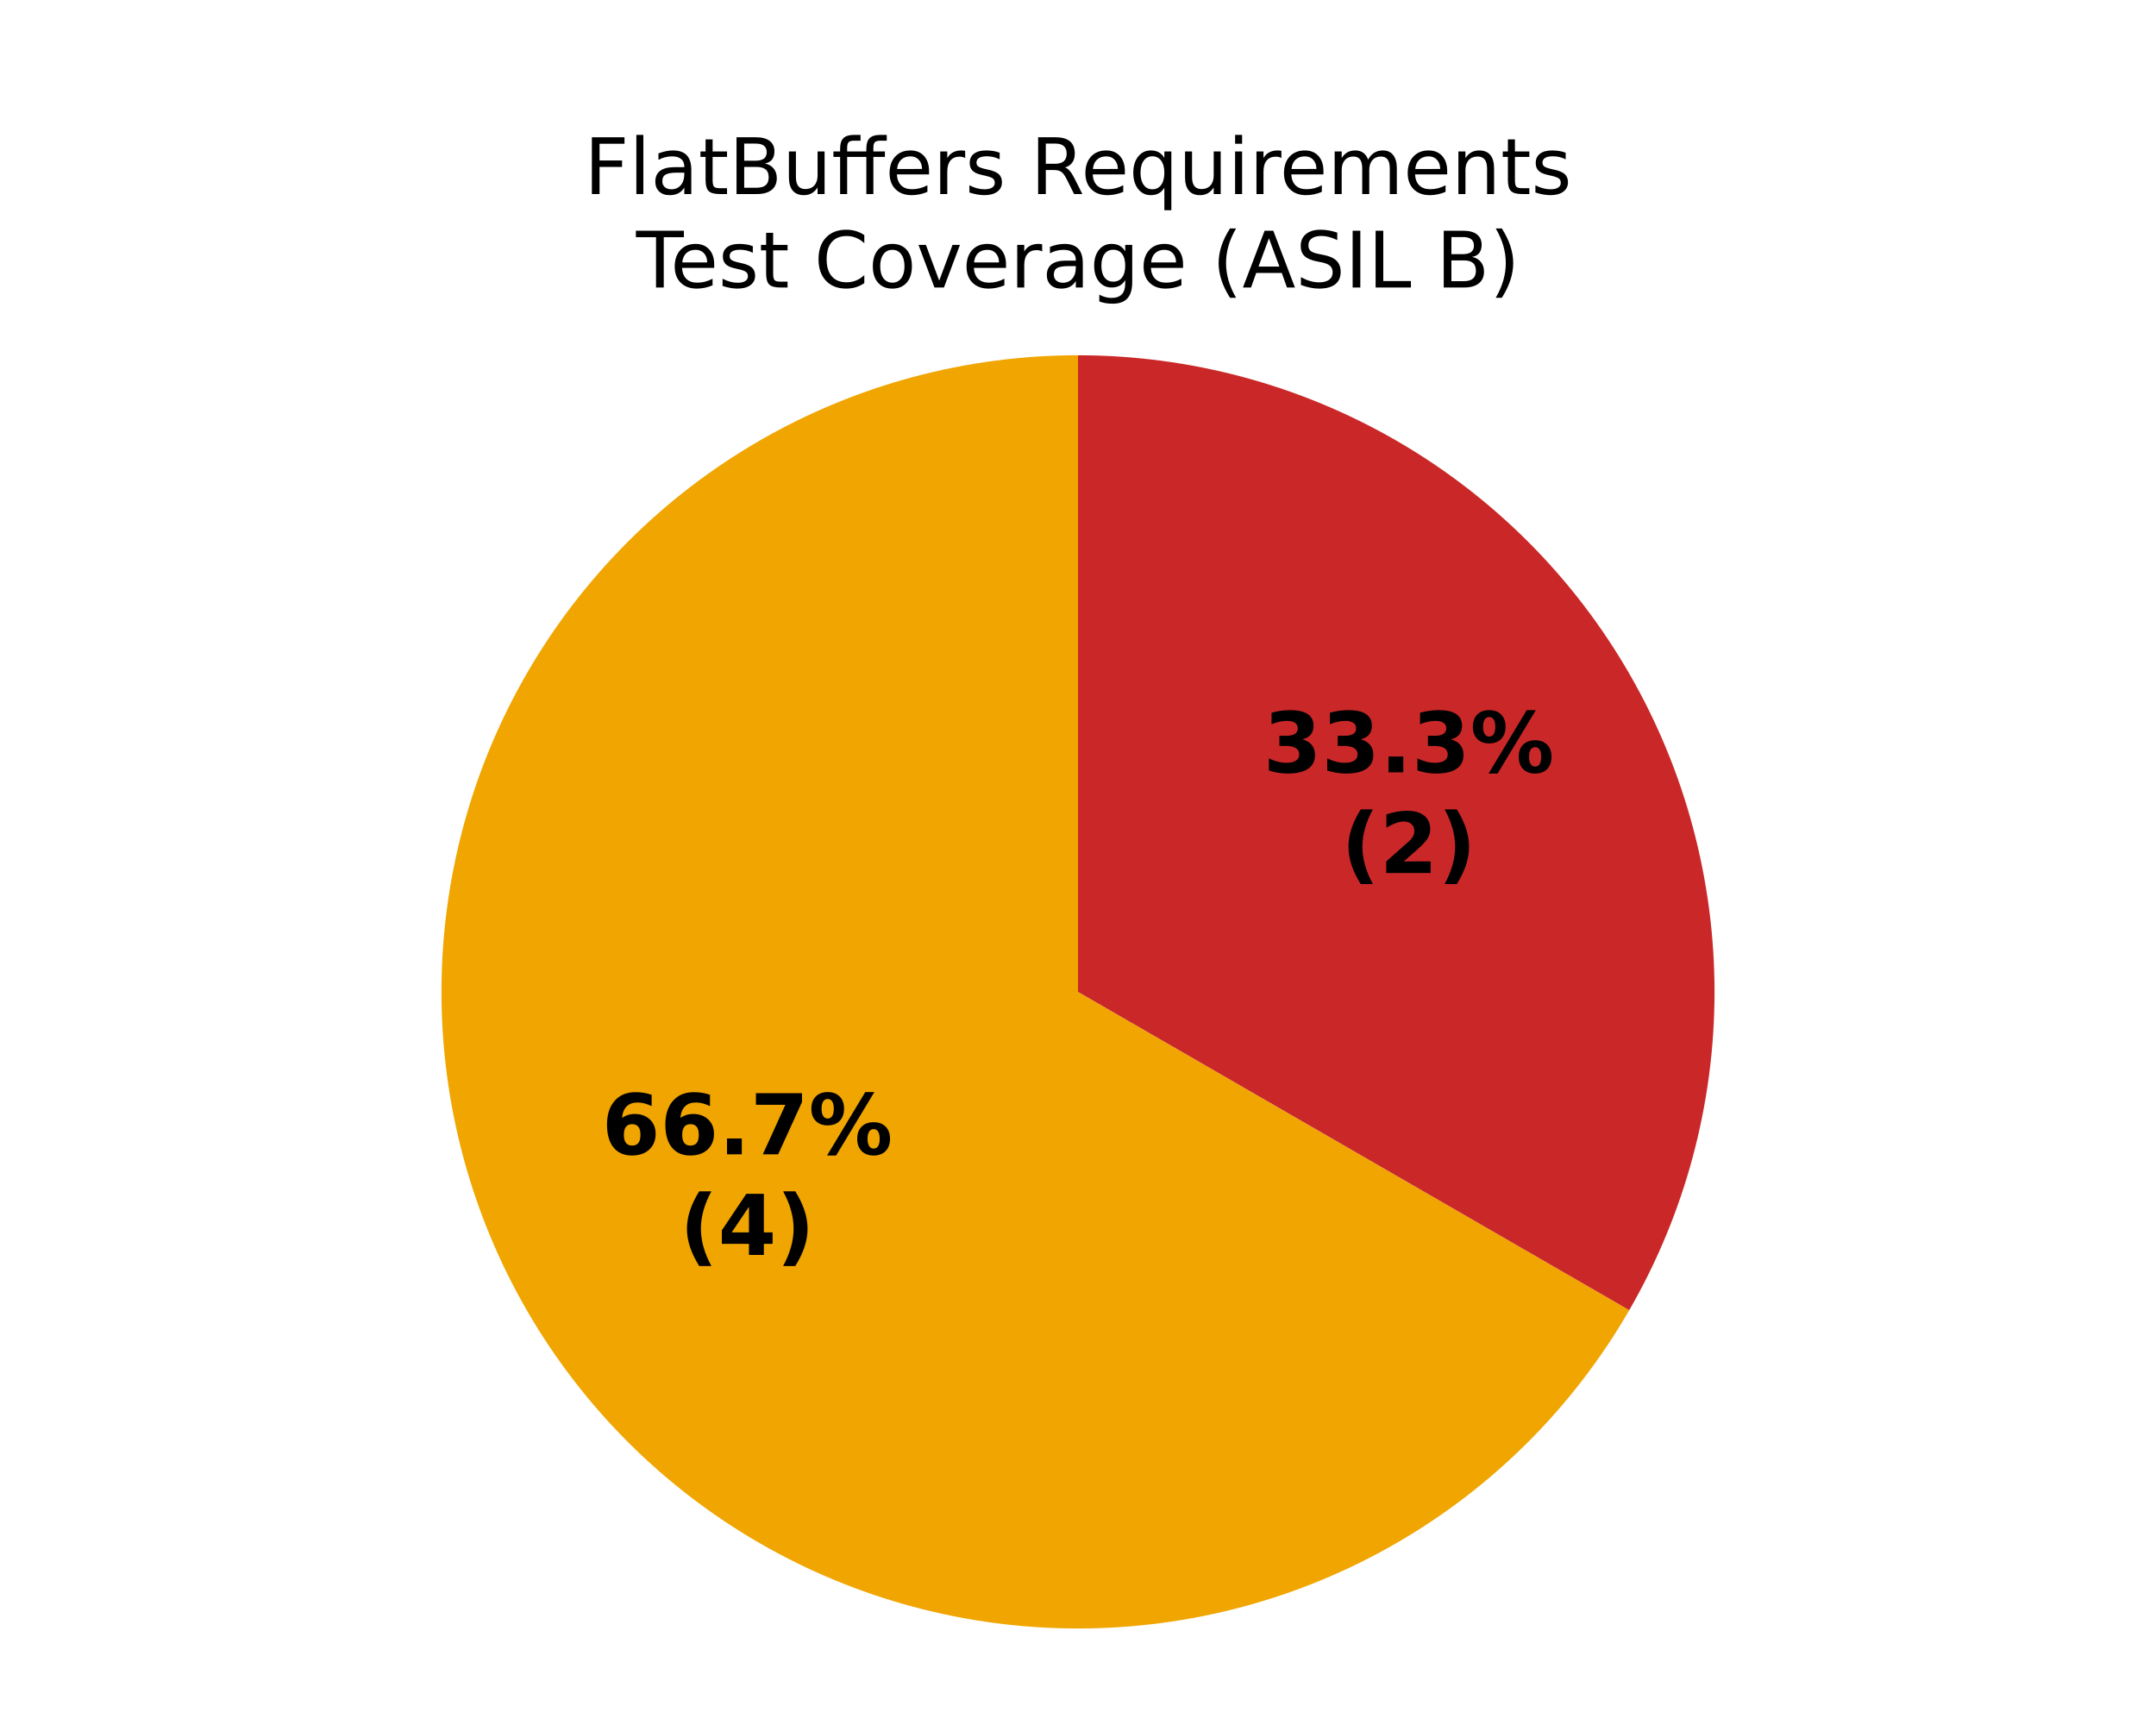
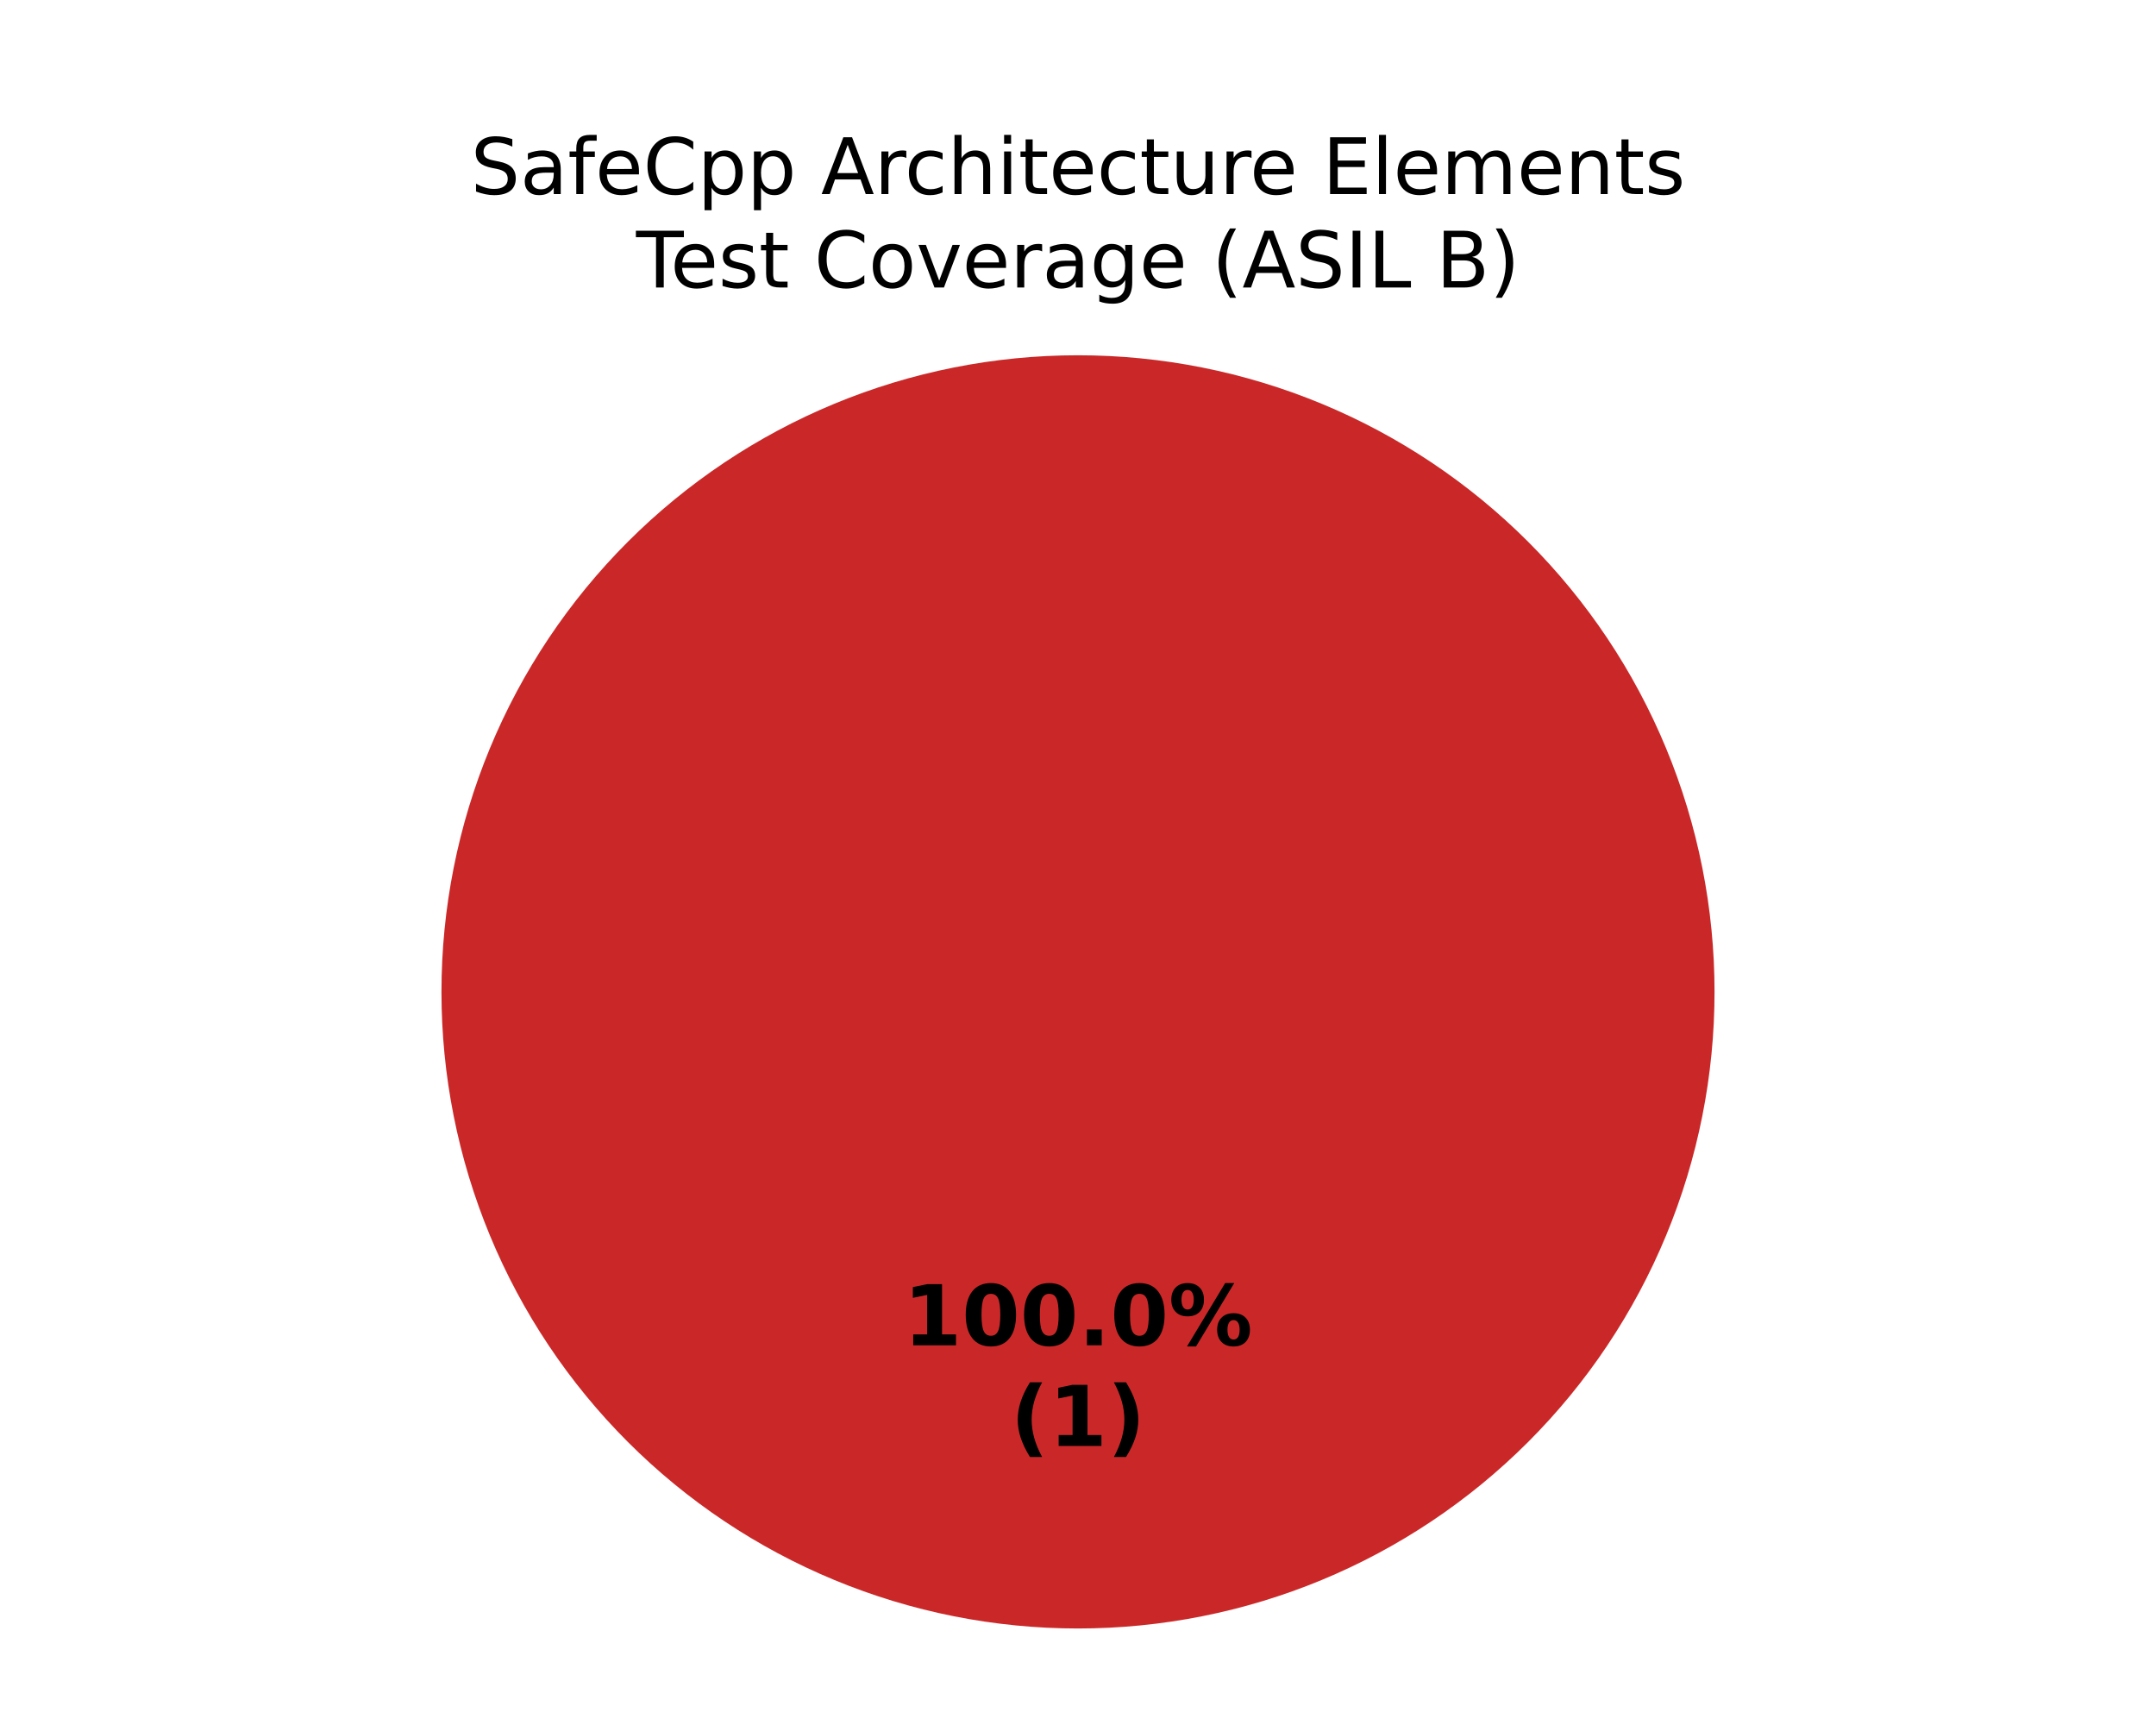
<svg xmlns="http://www.w3.org/2000/svg" xmlns:xlink="http://www.w3.org/1999/xlink" width="360pt" height="288pt" viewBox="0 0 360 288" version="1.1">
  <defs>
    <style type="text/css">*{stroke-linejoin: round; stroke-linecap: butt}</style>
  </defs>
  <g id="figure_1">
    <g id="patch_1">
      <path d="M 0 288  L 360 288  L 360 0  L 0 0  z " style="fill: #ffffff" />
    </g>
    <g id="axes_1">
      <g id="patch_2">
        <path d="M 180 59.314  C 180 59.314 180 59.314 180 59.314  L 180 165.6  z " style="fill: #37a12d" />
      </g>
      <g id="patch_3">
-         <path d="M 180 59.314  C 161.344 59.314 143.013 64.226 126.857 73.554  C 110.701 82.882 97.282 96.301 87.954 112.457  C 78.626 128.613 73.714 146.944 73.714 165.6  C 73.714 184.256 78.626 202.587 87.954 218.743  C 97.282 234.899 110.701 248.318 126.857 257.646  C 143.013 266.974 161.344 271.886 180 271.886  C 198.656 271.886 216.987 266.974 233.143 257.646  C 249.299 248.318 262.718 234.899 272.046 218.743  L 180 165.6  z " style="fill: #f0a500" />
+         <path d="M 180 59.314  C 180 59.314 180 59.314 180 59.314  L 180 165.6  z " style="fill: #f0a500" />
      </g>
      <g id="patch_4">
-         <path d="M 272.046 218.743  C 281.374 202.587 286.286 184.256 286.286 165.6  C 286.286 146.944 281.374 128.613 272.046 112.457  C 262.718 96.301 249.299 82.882 233.143 73.554  C 216.987 64.226 198.656 59.314 180 59.314  L 180 165.6  z " style="fill: #ca2828" />
+         <path d="M 286.286 165.6  C 286.286 151.643 283.536 137.821 278.195 124.926  C 272.854 112.031 265.025 100.314 255.155 90.445  C 245.286 80.575 233.569 72.746 220.674 67.405  C 207.779 62.064 193.957 59.314 180 59.314  C 166.043 59.314 152.221 62.064 139.326 67.405  C 126.431 72.746 114.714 80.575 104.845 90.445  C 94.975 100.314 87.146 112.031 81.805 124.926  C 76.464 137.821 73.714 151.643 73.714 165.6  C 73.714 179.557 76.464 193.379 81.805 206.274  C 87.146 219.169 94.975 230.886 104.845 240.755  C 114.714 250.625 126.431 258.454 139.326 263.795  C 152.221 269.136 166.043 271.886 180 271.886  C 193.957 271.886 207.779 269.136 220.674 263.795  C 233.569 258.454 245.286 250.625 255.155 240.755  C 265.025 230.886 272.854 219.169 278.195 206.274  C 283.536 193.379 286.286 179.557 286.286 165.6  M 180 165.6  z " style="fill: #ca2828" />
      </g>
      <g id="matplotlib.axis_1" />
      <g id="matplotlib.axis_2" />
      <g id="text_1">
-         <g transform="translate(100.4878 192.7211) scale(0.14 -0.14)">
+         <g transform="translate(150.845 224.6068) scale(0.14 -0.14)">
          <defs>
-             <path id="DejaVuSans-Bold-19" d="M 2316 2303  Q 2000 2303 1842 2098  Q 1684 1894 1684 1484  Q 1684 1075 1842 870  Q 2000 666 2316 666  Q 2634 666 2792 870  Q 2950 1075 2950 1484  Q 2950 1894 2792 2098  Q 2634 2303 2316 2303  z M 3803 4544  L 3803 3681  Q 3506 3822 3243 3889  Q 2981 3956 2731 3956  Q 2194 3956 1894 3657  Q 1594 3359 1544 2772  Q 1750 2925 1990 3001  Q 2231 3078 2516 3078  Q 3231 3078 3670 2659  Q 4109 2241 4109 1563  Q 4109 813 3618 361  Q 3128 -91 2303 -91  Q 1394 -91 895 523  Q 397 1138 397 2266  Q 397 3422 980 4083  Q 1563 4744 2578 4744  Q 2900 4744 3203 4694  Q 3506 4644 3803 4544  z " transform="scale(0.015625)" />
+             <path id="DejaVuSans-Bold-14" d="M 750 831  L 1813 831  L 1813 3847  L 722 3622  L 722 4441  L 1806 4666  L 2950 4666  L 2950 831  L 4013 831  L 4013 0  L 750 0  L 750 831  z " transform="scale(0.015625)" />
+             <path id="DejaVuSans-Bold-13" d="M 2944 2338  Q 2944 3213 2780 3570  Q 2616 3928 2228 3928  Q 1841 3928 1675 3570  Q 1509 3213 1509 2338  Q 1509 1453 1675 1090  Q 1841 728 2228 728  Q 2613 728 2778 1090  Q 2944 1453 2944 2338  z M 4147 2328  Q 4147 1169 3647 539  Q 3147 -91 2228 -91  Q 1306 -91 806 539  Q 306 1169 306 2328  Q 306 3491 806 4120  Q 1306 4750 2228 4750  Q 3147 4750 3647 4120  Q 4147 3491 4147 2328  z " transform="scale(0.015625)" />
            <path id="DejaVuSans-Bold-11" d="M 653 1209  L 1778 1209  L 1778 0  L 653 0  L 653 1209  z " transform="scale(0.015625)" />
-             <path id="DejaVuSans-Bold-1a" d="M 428 4666  L 3944 4666  L 3944 3988  L 2125 0  L 953 0  L 2675 3781  L 428 3781  L 428 4666  z " transform="scale(0.015625)" />
            <path id="DejaVuSans-Bold-8" d="M 4959 1925  Q 4738 1925 4616 1733  Q 4494 1541 4494 1184  Q 4494 825 4614 633  Q 4734 441 4959 441  Q 5184 441 5303 633  Q 5422 825 5422 1184  Q 5422 1541 5301 1733  Q 5181 1925 4959 1925  z M 4959 2450  Q 5541 2450 5875 2112  Q 6209 1775 6209 1184  Q 6209 594 5875 251  Q 5541 -91 4959 -91  Q 4378 -91 4042 251  Q 3706 594 3706 1184  Q 3706 1772 4042 2111  Q 4378 2450 4959 2450  z M 2094 -91  L 1403 -91  L 4319 4750  L 5013 4750  L 2094 -91  z M 1453 4750  Q 2034 4750 2367 4411  Q 2700 4072 2700 3481  Q 2700 2891 2367 2550  Q 2034 2209 1453 2209  Q 872 2209 539 2550  Q 206 2891 206 3481  Q 206 4072 539 4411  Q 872 4750 1453 4750  z M 1453 4225  Q 1228 4225 1106 4031  Q 984 3838 984 3481  Q 984 3122 1106 2926  Q 1228 2731 1453 2731  Q 1678 2731 1798 2926  Q 1919 3122 1919 3481  Q 1919 3838 1797 4031  Q 1675 4225 1453 4225  z " transform="scale(0.015625)" />
          </defs>
-           <use xlink:href="#DejaVuSans-Bold-19" />
-           <use xlink:href="#DejaVuSans-Bold-19" transform="translate(69.57812 0)" />
-           <use xlink:href="#DejaVuSans-Bold-11" transform="translate(139.1562 0)" />
-           <use xlink:href="#DejaVuSans-Bold-1a" transform="translate(177.1406 0)" />
-           <use xlink:href="#DejaVuSans-Bold-8" transform="translate(246.7188 0)" />
+           <use xlink:href="#DejaVuSans-Bold-14" />
+           <use xlink:href="#DejaVuSans-Bold-13" transform="translate(69.57812 0)" />
+           <use xlink:href="#DejaVuSans-Bold-13" transform="translate(139.1562 0)" />
+           <use xlink:href="#DejaVuSans-Bold-11" transform="translate(208.7344 0)" />
+           <use xlink:href="#DejaVuSans-Bold-13" transform="translate(246.7188 0)" />
+           <use xlink:href="#DejaVuSans-Bold-8" transform="translate(316.2969 0)" />
        </g>
-         <g transform="translate(113.5034 209.5238) scale(0.14 -0.14)">
+         <g transform="translate(168.7311 241.4095) scale(0.14 -0.14)">
          <defs>
            <path id="DejaVuSans-Bold-b" d="M 2413 -844  L 1484 -844  Q 1006 -72 778 623  Q 550 1319 550 2003  Q 550 2688 779 3389  Q 1009 4091 1484 4856  L 2413 4856  Q 2013 4116 1813 3408  Q 1613 2700 1613 2009  Q 1613 1319 1811 609  Q 2009 -100 2413 -844  z " transform="scale(0.015625)" />
-             <path id="DejaVuSans-Bold-17" d="M 2356 3675  L 1038 1722  L 2356 1722  L 2356 3675  z M 2156 4666  L 3494 4666  L 3494 1722  L 4159 1722  L 4159 850  L 3494 850  L 3494 0  L 2356 0  L 2356 850  L 288 850  L 288 1881  L 2156 4666  z " transform="scale(0.015625)" />
            <path id="DejaVuSans-Bold-c" d="M 513 -844  Q 913 -100 1113 609  Q 1313 1319 1313 2009  Q 1313 2700 1113 3408  Q 913 4116 513 4856  L 1441 4856  Q 1916 4091 2145 3389  Q 2375 2688 2375 2003  Q 2375 1319 2147 623  Q 1919 -72 1441 -844  L 513 -844  z " transform="scale(0.015625)" />
          </defs>
          <use xlink:href="#DejaVuSans-Bold-b" />
-           <use xlink:href="#DejaVuSans-Bold-17" transform="translate(45.70312 0)" />
+           <use xlink:href="#DejaVuSans-Bold-14" transform="translate(45.70312 0)" />
          <use xlink:href="#DejaVuSans-Bold-c" transform="translate(115.2812 0)" />
        </g>
      </g>
      <g id="text_2">
-         <g transform="translate(210.9431 128.9496) scale(0.14 -0.14)">
+         <g transform="translate(78.58984 32.39746) scale(0.13 -0.13)">
          <defs>
-             <path id="DejaVuSans-Bold-16" d="M 2981 2516  Q 3453 2394 3698 2092  Q 3944 1791 3944 1325  Q 3944 631 3412 270  Q 2881 -91 1863 -91  Q 1503 -91 1142 -33  Q 781 25 428 141  L 428 1069  Q 766 900 1098 814  Q 1431 728 1753 728  Q 2231 728 2486 893  Q 2741 1059 2741 1369  Q 2741 1688 2480 1852  Q 2219 2016 1709 2016  L 1228 2016  L 1228 2791  L 1734 2791  Q 2188 2791 2409 2933  Q 2631 3075 2631 3366  Q 2631 3634 2415 3781  Q 2200 3928 1806 3928  Q 1516 3928 1219 3862  Q 922 3797 628 3669  L 628 4550  Q 984 4650 1334 4700  Q 1684 4750 2022 4750  Q 2931 4750 3382 4451  Q 3834 4153 3834 3553  Q 3834 3144 3618 2883  Q 3403 2622 2981 2516  z " transform="scale(0.015625)" />
-           </defs>
-           <use xlink:href="#DejaVuSans-Bold-16" />
-           <use xlink:href="#DejaVuSans-Bold-16" transform="translate(69.57812 0)" />
-           <use xlink:href="#DejaVuSans-Bold-11" transform="translate(139.1562 0)" />
-           <use xlink:href="#DejaVuSans-Bold-16" transform="translate(177.1406 0)" />
-           <use xlink:href="#DejaVuSans-Bold-8" transform="translate(246.7188 0)" />
-         </g>
-         <g transform="translate(223.9588 145.7524) scale(0.14 -0.14)">
-           <defs>
-             <path id="DejaVuSans-Bold-15" d="M 1844 884  L 3897 884  L 3897 0  L 506 0  L 506 884  L 2209 2388  Q 2438 2594 2547 2791  Q 2656 2988 2656 3200  Q 2656 3528 2436 3728  Q 2216 3928 1850 3928  Q 1569 3928 1234 3808  Q 900 3688 519 3450  L 519 4475  Q 925 4609 1322 4679  Q 1719 4750 2100 4750  Q 2938 4750 3402 4381  Q 3866 4013 3866 3353  Q 3866 2972 3669 2642  Q 3472 2313 2841 1759  L 1844 884  z " transform="scale(0.015625)" />
-           </defs>
-           <use xlink:href="#DejaVuSans-Bold-b" />
-           <use xlink:href="#DejaVuSans-Bold-15" transform="translate(45.70312 0)" />
-           <use xlink:href="#DejaVuSans-Bold-c" transform="translate(115.2812 0)" />
-         </g>
-       </g>
-       <g id="text_3">
-         <g transform="translate(97.55461 32.39746) scale(0.13 -0.13)">
-           <defs>
-             <path id="DejaVuSans-29" d="M 628 4666  L 3309 4666  L 3309 4134  L 1259 4134  L 1259 2759  L 3109 2759  L 3109 2228  L 1259 2228  L 1259 0  L 628 0  L 628 4666  z " transform="scale(0.015625)" />
+             <path id="DejaVuSans-36" d="M 3425 4513  L 3425 3897  Q 3066 4069 2747 4153  Q 2428 4238 2131 4238  Q 1616 4238 1336 4038  Q 1056 3838 1056 3469  Q 1056 3159 1242 3001  Q 1428 2844 1947 2747  L 2328 2669  Q 3034 2534 3370 2195  Q 3706 1856 3706 1288  Q 3706 609 3251 259  Q 2797 -91 1919 -91  Q 1588 -91 1214 -16  Q 841 59 441 206  L 441 856  Q 825 641 1194 531  Q 1563 422 1919 422  Q 2459 422 2753 634  Q 3047 847 3047 1241  Q 3047 1584 2836 1778  Q 2625 1972 2144 2069  L 1759 2144  Q 1053 2284 737 2584  Q 422 2884 422 3419  Q 422 4038 858 4394  Q 1294 4750 2059 4750  Q 2388 4750 2728 4690  Q 3069 4631 3425 4513  z " transform="scale(0.015625)" />
+             <path id="DejaVuSans-44" d="M 2194 1759  Q 1497 1759 1228 1600  Q 959 1441 959 1056  Q 959 750 1161 570  Q 1363 391 1709 391  Q 2188 391 2477 730  Q 2766 1069 2766 1631  L 2766 1759  L 2194 1759  z M 3341 1997  L 3341 0  L 2766 0  L 2766 531  Q 2569 213 2275 61  Q 1981 -91 1556 -91  Q 1019 -91 701 211  Q 384 513 384 1019  Q 384 1609 779 1909  Q 1175 2209 1959 2209  L 2766 2209  L 2766 2266  Q 2766 2663 2505 2880  Q 2244 3097 1772 3097  Q 1472 3097 1187 3025  Q 903 2953 641 2809  L 641 3341  Q 956 3463 1253 3523  Q 1550 3584 1831 3584  Q 2591 3584 2966 3190  Q 3341 2797 3341 1997  z " transform="scale(0.015625)" />
+             <path id="DejaVuSans-49" d="M 2375 4863  L 2375 4384  L 1825 4384  Q 1516 4384 1395 4259  Q 1275 4134 1275 3809  L 1275 3500  L 2222 3500  L 2222 3053  L 1275 3053  L 1275 0  L 697 0  L 697 3053  L 147 3053  L 147 3500  L 697 3500  L 697 3744  Q 697 4328 969 4595  Q 1241 4863 1831 4863  L 2375 4863  z " transform="scale(0.015625)" />
+             <path id="DejaVuSans-48" d="M 3597 1894  L 3597 1613  L 953 1613  Q 991 1019 1311 708  Q 1631 397 2203 397  Q 2534 397 2845 478  Q 3156 559 3463 722  L 3463 178  Q 3153 47 2828 -22  Q 2503 -91 2169 -91  Q 1331 -91 842 396  Q 353 884 353 1716  Q 353 2575 817 3079  Q 1281 3584 2069 3584  Q 2775 3584 3186 3129  Q 3597 2675 3597 1894  z M 3022 2063  Q 3016 2534 2758 2815  Q 2500 3097 2075 3097  Q 1594 3097 1305 2825  Q 1016 2553 972 2059  L 3022 2063  z " transform="scale(0.015625)" />
+             <path id="DejaVuSans-26" d="M 4122 4306  L 4122 3641  Q 3803 3938 3442 4084  Q 3081 4231 2675 4231  Q 1875 4231 1450 3742  Q 1025 3253 1025 2328  Q 1025 1406 1450 917  Q 1875 428 2675 428  Q 3081 428 3442 575  Q 3803 722 4122 1019  L 4122 359  Q 3791 134 3420 21  Q 3050 -91 2638 -91  Q 1578 -91 968 557  Q 359 1206 359 2328  Q 359 3453 968 4101  Q 1578 4750 2638 4750  Q 3056 4750 3426 4639  Q 3797 4528 4122 4306  z " transform="scale(0.015625)" />
+             <path id="DejaVuSans-53" d="M 1159 525  L 1159 -1331  L 581 -1331  L 581 3500  L 1159 3500  L 1159 2969  Q 1341 3281 1617 3432  Q 1894 3584 2278 3584  Q 2916 3584 3314 3078  Q 3713 2572 3713 1747  Q 3713 922 3314 415  Q 2916 -91 2278 -91  Q 1894 -91 1617 61  Q 1341 213 1159 525  z M 3116 1747  Q 3116 2381 2855 2742  Q 2594 3103 2138 3103  Q 1681 3103 1420 2742  Q 1159 2381 1159 1747  Q 1159 1113 1420 752  Q 1681 391 2138 391  Q 2594 391 2855 752  Q 3116 1113 3116 1747  z " transform="scale(0.015625)" />
+             <path id="DejaVuSans-3" transform="scale(0.015625)" />
+             <path id="DejaVuSans-24" d="M 2188 4044  L 1331 1722  L 3047 1722  L 2188 4044  z M 1831 4666  L 2547 4666  L 4325 0  L 3669 0  L 3244 1197  L 1141 1197  L 716 0  L 50 0  L 1831 4666  z " transform="scale(0.015625)" />
+             <path id="DejaVuSans-55" d="M 2631 2963  Q 2534 3019 2420 3045  Q 2306 3072 2169 3072  Q 1681 3072 1420 2755  Q 1159 2438 1159 1844  L 1159 0  L 581 0  L 581 3500  L 1159 3500  L 1159 2956  Q 1341 3275 1631 3429  Q 1922 3584 2338 3584  Q 2397 3584 2469 3576  Q 2541 3569 2628 3553  L 2631 2963  z " transform="scale(0.015625)" />
+             <path id="DejaVuSans-46" d="M 3122 3366  L 3122 2828  Q 2878 2963 2633 3030  Q 2388 3097 2138 3097  Q 1578 3097 1268 2742  Q 959 2388 959 1747  Q 959 1106 1268 751  Q 1578 397 2138 397  Q 2388 397 2633 464  Q 2878 531 3122 666  L 3122 134  Q 2881 22 2623 -34  Q 2366 -91 2075 -91  Q 1284 -91 818 406  Q 353 903 353 1747  Q 353 2603 823 3093  Q 1294 3584 2113 3584  Q 2378 3584 2631 3529  Q 2884 3475 3122 3366  z " transform="scale(0.015625)" />
+             <path id="DejaVuSans-4b" d="M 3513 2113  L 3513 0  L 2938 0  L 2938 2094  Q 2938 2591 2744 2837  Q 2550 3084 2163 3084  Q 1697 3084 1428 2787  Q 1159 2491 1159 1978  L 1159 0  L 581 0  L 581 4863  L 1159 4863  L 1159 2956  Q 1366 3272 1645 3428  Q 1925 3584 2291 3584  Q 2894 3584 3203 3211  Q 3513 2838 3513 2113  z " transform="scale(0.015625)" />
+             <path id="DejaVuSans-4c" d="M 603 3500  L 1178 3500  L 1178 0  L 603 0  L 603 3500  z M 603 4863  L 1178 4863  L 1178 4134  L 603 4134  L 603 4863  z " transform="scale(0.015625)" />
+             <path id="DejaVuSans-57" d="M 1172 4494  L 1172 3500  L 2356 3500  L 2356 3053  L 1172 3053  L 1172 1153  Q 1172 725 1289 603  Q 1406 481 1766 481  L 2356 481  L 2356 0  L 1766 0  Q 1100 0 847 248  Q 594 497 594 1153  L 594 3053  L 172 3053  L 172 3500  L 594 3500  L 594 4494  L 1172 4494  z " transform="scale(0.015625)" />
+             <path id="DejaVuSans-58" d="M 544 1381  L 544 3500  L 1119 3500  L 1119 1403  Q 1119 906 1312 657  Q 1506 409 1894 409  Q 2359 409 2629 706  Q 2900 1003 2900 1516  L 2900 3500  L 3475 3500  L 3475 0  L 2900 0  L 2900 538  Q 2691 219 2414 64  Q 2138 -91 1772 -91  Q 1169 -91 856 284  Q 544 659 544 1381  z M 1991 3584  L 1991 3584  z " transform="scale(0.015625)" />
+             <path id="DejaVuSans-28" d="M 628 4666  L 3578 4666  L 3578 4134  L 1259 4134  L 1259 2753  L 3481 2753  L 3481 2222  L 1259 2222  L 1259 531  L 3634 531  L 3634 0  L 628 0  L 628 4666  z " transform="scale(0.015625)" />
            <path id="DejaVuSans-4f" d="M 603 4863  L 1178 4863  L 1178 0  L 603 0  L 603 4863  z " transform="scale(0.015625)" />
-             <path id="DejaVuSans-44" d="M 2194 1759  Q 1497 1759 1228 1600  Q 959 1441 959 1056  Q 959 750 1161 570  Q 1363 391 1709 391  Q 2188 391 2477 730  Q 2766 1069 2766 1631  L 2766 1759  L 2194 1759  z M 3341 1997  L 3341 0  L 2766 0  L 2766 531  Q 2569 213 2275 61  Q 1981 -91 1556 -91  Q 1019 -91 701 211  Q 384 513 384 1019  Q 384 1609 779 1909  Q 1175 2209 1959 2209  L 2766 2209  L 2766 2266  Q 2766 2663 2505 2880  Q 2244 3097 1772 3097  Q 1472 3097 1187 3025  Q 903 2953 641 2809  L 641 3341  Q 956 3463 1253 3523  Q 1550 3584 1831 3584  Q 2591 3584 2966 3190  Q 3341 2797 3341 1997  z " transform="scale(0.015625)" />
-             <path id="DejaVuSans-57" d="M 1172 4494  L 1172 3500  L 2356 3500  L 2356 3053  L 1172 3053  L 1172 1153  Q 1172 725 1289 603  Q 1406 481 1766 481  L 2356 481  L 2356 0  L 1766 0  Q 1100 0 847 248  Q 594 497 594 1153  L 594 3053  L 172 3053  L 172 3500  L 594 3500  L 594 4494  L 1172 4494  z " transform="scale(0.015625)" />
-             <path id="DejaVuSans-25" d="M 1259 2228  L 1259 519  L 2272 519  Q 2781 519 3026 730  Q 3272 941 3272 1375  Q 3272 1813 3026 2020  Q 2781 2228 2272 2228  L 1259 2228  z M 1259 4147  L 1259 2741  L 2194 2741  Q 2656 2741 2882 2914  Q 3109 3088 3109 3444  Q 3109 3797 2882 3972  Q 2656 4147 2194 4147  L 1259 4147  z M 628 4666  L 2241 4666  Q 2963 4666 3353 4366  Q 3744 4066 3744 3513  Q 3744 3084 3544 2831  Q 3344 2578 2956 2516  Q 3422 2416 3680 2098  Q 3938 1781 3938 1306  Q 3938 681 3513 340  Q 3088 0 2303 0  L 628 0  L 628 4666  z " transform="scale(0.015625)" />
-             <path id="DejaVuSans-58" d="M 544 1381  L 544 3500  L 1119 3500  L 1119 1403  Q 1119 906 1312 657  Q 1506 409 1894 409  Q 2359 409 2629 706  Q 2900 1003 2900 1516  L 2900 3500  L 3475 3500  L 3475 0  L 2900 0  L 2900 538  Q 2691 219 2414 64  Q 2138 -91 1772 -91  Q 1169 -91 856 284  Q 544 659 544 1381  z M 1991 3584  L 1991 3584  z " transform="scale(0.015625)" />
-             <path id="DejaVuSans-13ae" d="M 4531 4863  L 4531 4384  L 3981 4384  Q 3672 4384 3551 4259  Q 3431 4134 3431 3809  L 3431 3500  L 4378 3500  L 4378 3053  L 3431 3053  L 3431 0  L 2853 0  L 2853 3053  L 1275 3053  L 1275 0  L 697 0  L 697 3053  L 147 3053  L 147 3500  L 697 3500  L 697 3744  Q 697 4328 969 4595  Q 1241 4863 1831 4863  L 2375 4863  L 2375 4384  L 1825 4384  Q 1516 4384 1394 4259  Q 1275 4134 1275 3809  L 1275 3500  L 2853 3500  L 2853 3744  Q 2853 4328 3125 4595  Q 3397 4863 3988 4863  L 4531 4863  z " transform="scale(0.015625)" />
-             <path id="DejaVuSans-48" d="M 3597 1894  L 3597 1613  L 953 1613  Q 991 1019 1311 708  Q 1631 397 2203 397  Q 2534 397 2845 478  Q 3156 559 3463 722  L 3463 178  Q 3153 47 2828 -22  Q 2503 -91 2169 -91  Q 1331 -91 842 396  Q 353 884 353 1716  Q 353 2575 817 3079  Q 1281 3584 2069 3584  Q 2775 3584 3186 3129  Q 3597 2675 3597 1894  z M 3022 2063  Q 3016 2534 2758 2815  Q 2500 3097 2075 3097  Q 1594 3097 1305 2825  Q 1016 2553 972 2059  L 3022 2063  z " transform="scale(0.015625)" />
-             <path id="DejaVuSans-55" d="M 2631 2963  Q 2534 3019 2420 3045  Q 2306 3072 2169 3072  Q 1681 3072 1420 2755  Q 1159 2438 1159 1844  L 1159 0  L 581 0  L 581 3500  L 1159 3500  L 1159 2956  Q 1341 3275 1631 3429  Q 1922 3584 2338 3584  Q 2397 3584 2469 3576  Q 2541 3569 2628 3553  L 2631 2963  z " transform="scale(0.015625)" />
-             <path id="DejaVuSans-56" d="M 2834 3397  L 2834 2853  Q 2591 2978 2328 3040  Q 2066 3103 1784 3103  Q 1356 3103 1142 2972  Q 928 2841 928 2578  Q 928 2378 1081 2264  Q 1234 2150 1697 2047  L 1894 2003  Q 2506 1872 2764 1633  Q 3022 1394 3022 966  Q 3022 478 2636 193  Q 2250 -91 1575 -91  Q 1294 -91 989 -36  Q 684 19 347 128  L 347 722  Q 666 556 975 473  Q 1284 391 1588 391  Q 1994 391 2212 530  Q 2431 669 2431 922  Q 2431 1156 2273 1281  Q 2116 1406 1581 1522  L 1381 1569  Q 847 1681 609 1914  Q 372 2147 372 2553  Q 372 3047 722 3315  Q 1072 3584 1716 3584  Q 2034 3584 2315 3537  Q 2597 3491 2834 3397  z " transform="scale(0.015625)" />
-             <path id="DejaVuSans-3" transform="scale(0.015625)" />
-             <path id="DejaVuSans-35" d="M 2841 2188  Q 3044 2119 3236 1894  Q 3428 1669 3622 1275  L 4263 0  L 3584 0  L 2988 1197  Q 2756 1666 2539 1819  Q 2322 1972 1947 1972  L 1259 1972  L 1259 0  L 628 0  L 628 4666  L 2053 4666  Q 2853 4666 3247 4331  Q 3641 3997 3641 3322  Q 3641 2881 3436 2590  Q 3231 2300 2841 2188  z M 1259 4147  L 1259 2491  L 2053 2491  Q 2509 2491 2742 2702  Q 2975 2913 2975 3322  Q 2975 3731 2742 3939  Q 2509 4147 2053 4147  L 1259 4147  z " transform="scale(0.015625)" />
-             <path id="DejaVuSans-54" d="M 947 1747  Q 947 1113 1208 752  Q 1469 391 1925 391  Q 2381 391 2643 752  Q 2906 1113 2906 1747  Q 2906 2381 2643 2742  Q 2381 3103 1925 3103  Q 1469 3103 1208 2742  Q 947 2381 947 1747  z M 2906 525  Q 2725 213 2448 61  Q 2172 -91 1784 -91  Q 1150 -91 751 415  Q 353 922 353 1747  Q 353 2572 751 3078  Q 1150 3584 1784 3584  Q 2172 3584 2448 3432  Q 2725 3281 2906 2969  L 2906 3500  L 3481 3500  L 3481 -1331  L 2906 -1331  L 2906 525  z " transform="scale(0.015625)" />
-             <path id="DejaVuSans-4c" d="M 603 3500  L 1178 3500  L 1178 0  L 603 0  L 603 3500  z M 603 4863  L 1178 4863  L 1178 4134  L 603 4134  L 603 4863  z " transform="scale(0.015625)" />
            <path id="DejaVuSans-50" d="M 3328 2828  Q 3544 3216 3844 3400  Q 4144 3584 4550 3584  Q 5097 3584 5394 3201  Q 5691 2819 5691 2113  L 5691 0  L 5113 0  L 5113 2094  Q 5113 2597 4934 2840  Q 4756 3084 4391 3084  Q 3944 3084 3684 2787  Q 3425 2491 3425 1978  L 3425 0  L 2847 0  L 2847 2094  Q 2847 2600 2669 2842  Q 2491 3084 2119 3084  Q 1678 3084 1418 2786  Q 1159 2488 1159 1978  L 1159 0  L 581 0  L 581 3500  L 1159 3500  L 1159 2956  Q 1356 3278 1631 3431  Q 1906 3584 2284 3584  Q 2666 3584 2933 3390  Q 3200 3197 3328 2828  z " transform="scale(0.015625)" />
            <path id="DejaVuSans-51" d="M 3513 2113  L 3513 0  L 2938 0  L 2938 2094  Q 2938 2591 2744 2837  Q 2550 3084 2163 3084  Q 1697 3084 1428 2787  Q 1159 2491 1159 1978  L 1159 0  L 581 0  L 581 3500  L 1159 3500  L 1159 2956  Q 1366 3272 1645 3428  Q 1925 3584 2291 3584  Q 2894 3584 3203 3211  Q 3513 2838 3513 2113  z " transform="scale(0.015625)" />
+             <path id="DejaVuSans-56" d="M 2834 3397  L 2834 2853  Q 2591 2978 2328 3040  Q 2066 3103 1784 3103  Q 1356 3103 1142 2972  Q 928 2841 928 2578  Q 928 2378 1081 2264  Q 1234 2150 1697 2047  L 1894 2003  Q 2506 1872 2764 1633  Q 3022 1394 3022 966  Q 3022 478 2636 193  Q 2250 -91 1575 -91  Q 1294 -91 989 -36  Q 684 19 347 128  L 347 722  Q 666 556 975 473  Q 1284 391 1588 391  Q 1994 391 2212 530  Q 2431 669 2431 922  Q 2431 1156 2273 1281  Q 2116 1406 1581 1522  L 1381 1569  Q 847 1681 609 1914  Q 372 2147 372 2553  Q 372 3047 722 3315  Q 1072 3584 1716 3584  Q 2034 3584 2315 3537  Q 2597 3491 2834 3397  z " transform="scale(0.015625)" />
          </defs>
-           <use xlink:href="#DejaVuSans-29" />
-           <use xlink:href="#DejaVuSans-4f" transform="translate(57.51562 0)" />
-           <use xlink:href="#DejaVuSans-44" transform="translate(85.29688 0)" />
-           <use xlink:href="#DejaVuSans-57" transform="translate(146.5781 0)" />
-           <use xlink:href="#DejaVuSans-25" transform="translate(185.7812 0)" />
-           <use xlink:href="#DejaVuSans-58" transform="translate(254.3906 0)" />
-           <use xlink:href="#DejaVuSans-13ae" transform="translate(317.7656 0)" />
-           <use xlink:href="#DejaVuSans-48" transform="translate(386.6562 0)" />
-           <use xlink:href="#DejaVuSans-55" transform="translate(448.1875 0)" />
-           <use xlink:href="#DejaVuSans-56" transform="translate(489.2969 0)" />
-           <use xlink:href="#DejaVuSans-3" transform="translate(541.3906 0)" />
-           <use xlink:href="#DejaVuSans-35" transform="translate(573.1719 0)" />
-           <use xlink:href="#DejaVuSans-48" transform="translate(638.1719 0)" />
-           <use xlink:href="#DejaVuSans-54" transform="translate(699.7031 0)" />
-           <use xlink:href="#DejaVuSans-58" transform="translate(763.1875 0)" />
-           <use xlink:href="#DejaVuSans-4c" transform="translate(826.5625 0)" />
-           <use xlink:href="#DejaVuSans-55" transform="translate(854.3438 0)" />
-           <use xlink:href="#DejaVuSans-48" transform="translate(893.25 0)" />
-           <use xlink:href="#DejaVuSans-50" transform="translate(954.7812 0)" />
-           <use xlink:href="#DejaVuSans-48" transform="translate(1052.188 0)" />
-           <use xlink:href="#DejaVuSans-51" transform="translate(1113.719 0)" />
-           <use xlink:href="#DejaVuSans-57" transform="translate(1177.094 0)" />
-           <use xlink:href="#DejaVuSans-56" transform="translate(1216.297 0)" />
+           <use xlink:href="#DejaVuSans-36" />
+           <use xlink:href="#DejaVuSans-44" transform="translate(63.48438 0)" />
+           <use xlink:href="#DejaVuSans-49" transform="translate(124.7656 0)" />
+           <use xlink:href="#DejaVuSans-48" transform="translate(159.9688 0)" />
+           <use xlink:href="#DejaVuSans-26" transform="translate(221.5 0)" />
+           <use xlink:href="#DejaVuSans-53" transform="translate(291.3281 0)" />
+           <use xlink:href="#DejaVuSans-53" transform="translate(354.8125 0)" />
+           <use xlink:href="#DejaVuSans-3" transform="translate(418.2969 0)" />
+           <use xlink:href="#DejaVuSans-24" transform="translate(450.0781 0)" />
+           <use xlink:href="#DejaVuSans-55" transform="translate(518.4844 0)" />
+           <use xlink:href="#DejaVuSans-46" transform="translate(557.3906 0)" />
+           <use xlink:href="#DejaVuSans-4b" transform="translate(612.375 0)" />
+           <use xlink:href="#DejaVuSans-4c" transform="translate(675.75 0)" />
+           <use xlink:href="#DejaVuSans-57" transform="translate(703.5312 0)" />
+           <use xlink:href="#DejaVuSans-48" transform="translate(742.7344 0)" />
+           <use xlink:href="#DejaVuSans-46" transform="translate(804.2656 0)" />
+           <use xlink:href="#DejaVuSans-57" transform="translate(859.25 0)" />
+           <use xlink:href="#DejaVuSans-58" transform="translate(898.4531 0)" />
+           <use xlink:href="#DejaVuSans-55" transform="translate(961.8281 0)" />
+           <use xlink:href="#DejaVuSans-48" transform="translate(1000.734 0)" />
+           <use xlink:href="#DejaVuSans-3" transform="translate(1062.266 0)" />
+           <use xlink:href="#DejaVuSans-28" transform="translate(1094.047 0)" />
+           <use xlink:href="#DejaVuSans-4f" transform="translate(1157.234 0)" />
+           <use xlink:href="#DejaVuSans-48" transform="translate(1185.016 0)" />
+           <use xlink:href="#DejaVuSans-50" transform="translate(1246.547 0)" />
+           <use xlink:href="#DejaVuSans-48" transform="translate(1343.953 0)" />
+           <use xlink:href="#DejaVuSans-51" transform="translate(1405.484 0)" />
+           <use xlink:href="#DejaVuSans-57" transform="translate(1468.859 0)" />
+           <use xlink:href="#DejaVuSans-56" transform="translate(1508.062 0)" />
        </g>
        <g transform="translate(106.2148 48) scale(0.13 -0.13)">
          <defs>
            <path id="DejaVuSans-37" d="M -19 4666  L 3928 4666  L 3928 4134  L 2272 4134  L 2272 0  L 1638 0  L 1638 4134  L -19 4134  L -19 4666  z " transform="scale(0.015625)" />
-             <path id="DejaVuSans-26" d="M 4122 4306  L 4122 3641  Q 3803 3938 3442 4084  Q 3081 4231 2675 4231  Q 1875 4231 1450 3742  Q 1025 3253 1025 2328  Q 1025 1406 1450 917  Q 1875 428 2675 428  Q 3081 428 3442 575  Q 3803 722 4122 1019  L 4122 359  Q 3791 134 3420 21  Q 3050 -91 2638 -91  Q 1578 -91 968 557  Q 359 1206 359 2328  Q 359 3453 968 4101  Q 1578 4750 2638 4750  Q 3056 4750 3426 4639  Q 3797 4528 4122 4306  z " transform="scale(0.015625)" />
            <path id="DejaVuSans-52" d="M 1959 3097  Q 1497 3097 1228 2736  Q 959 2375 959 1747  Q 959 1119 1226 758  Q 1494 397 1959 397  Q 2419 397 2687 759  Q 2956 1122 2956 1747  Q 2956 2369 2687 2733  Q 2419 3097 1959 3097  z M 1959 3584  Q 2709 3584 3137 3096  Q 3566 2609 3566 1747  Q 3566 888 3137 398  Q 2709 -91 1959 -91  Q 1206 -91 779 398  Q 353 888 353 1747  Q 353 2609 779 3096  Q 1206 3584 1959 3584  z " transform="scale(0.015625)" />
            <path id="DejaVuSans-59" d="M 191 3500  L 800 3500  L 1894 563  L 2988 3500  L 3597 3500  L 2284 0  L 1503 0  L 191 3500  z " transform="scale(0.015625)" />
            <path id="DejaVuSans-4a" d="M 2906 1791  Q 2906 2416 2648 2759  Q 2391 3103 1925 3103  Q 1463 3103 1205 2759  Q 947 2416 947 1791  Q 947 1169 1205 825  Q 1463 481 1925 481  Q 2391 481 2648 825  Q 2906 1169 2906 1791  z M 3481 434  Q 3481 -459 3084 -895  Q 2688 -1331 1869 -1331  Q 1566 -1331 1297 -1286  Q 1028 -1241 775 -1147  L 775 -588  Q 1028 -725 1275 -790  Q 1522 -856 1778 -856  Q 2344 -856 2625 -561  Q 2906 -266 2906 331  L 2906 616  Q 2728 306 2450 153  Q 2172 0 1784 0  Q 1141 0 747 490  Q 353 981 353 1791  Q 353 2603 747 3093  Q 1141 3584 1784 3584  Q 2172 3584 2450 3431  Q 2728 3278 2906 2969  L 2906 3500  L 3481 3500  L 3481 434  z " transform="scale(0.015625)" />
            <path id="DejaVuSans-b" d="M 1984 4856  Q 1566 4138 1362 3434  Q 1159 2731 1159 2009  Q 1159 1288 1364 580  Q 1569 -128 1984 -844  L 1484 -844  Q 1016 -109 783 600  Q 550 1309 550 2009  Q 550 2706 781 3412  Q 1013 4119 1484 4856  L 1984 4856  z " transform="scale(0.015625)" />
-             <path id="DejaVuSans-24" d="M 2188 4044  L 1331 1722  L 3047 1722  L 2188 4044  z M 1831 4666  L 2547 4666  L 4325 0  L 3669 0  L 3244 1197  L 1141 1197  L 716 0  L 50 0  L 1831 4666  z " transform="scale(0.015625)" />
-             <path id="DejaVuSans-36" d="M 3425 4513  L 3425 3897  Q 3066 4069 2747 4153  Q 2428 4238 2131 4238  Q 1616 4238 1336 4038  Q 1056 3838 1056 3469  Q 1056 3159 1242 3001  Q 1428 2844 1947 2747  L 2328 2669  Q 3034 2534 3370 2195  Q 3706 1856 3706 1288  Q 3706 609 3251 259  Q 2797 -91 1919 -91  Q 1588 -91 1214 -16  Q 841 59 441 206  L 441 856  Q 825 641 1194 531  Q 1563 422 1919 422  Q 2459 422 2753 634  Q 3047 847 3047 1241  Q 3047 1584 2836 1778  Q 2625 1972 2144 2069  L 1759 2144  Q 1053 2284 737 2584  Q 422 2884 422 3419  Q 422 4038 858 4394  Q 1294 4750 2059 4750  Q 2388 4750 2728 4690  Q 3069 4631 3425 4513  z " transform="scale(0.015625)" />
            <path id="DejaVuSans-2c" d="M 628 4666  L 1259 4666  L 1259 0  L 628 0  L 628 4666  z " transform="scale(0.015625)" />
            <path id="DejaVuSans-2f" d="M 628 4666  L 1259 4666  L 1259 531  L 3531 531  L 3531 0  L 628 0  L 628 4666  z " transform="scale(0.015625)" />
+             <path id="DejaVuSans-25" d="M 1259 2228  L 1259 519  L 2272 519  Q 2781 519 3026 730  Q 3272 941 3272 1375  Q 3272 1813 3026 2020  Q 2781 2228 2272 2228  L 1259 2228  z M 1259 4147  L 1259 2741  L 2194 2741  Q 2656 2741 2882 2914  Q 3109 3088 3109 3444  Q 3109 3797 2882 3972  Q 2656 4147 2194 4147  L 1259 4147  z M 628 4666  L 2241 4666  Q 2963 4666 3353 4366  Q 3744 4066 3744 3513  Q 3744 3084 3544 2831  Q 3344 2578 2956 2516  Q 3422 2416 3680 2098  Q 3938 1781 3938 1306  Q 3938 681 3513 340  Q 3088 0 2303 0  L 628 0  L 628 4666  z " transform="scale(0.015625)" />
            <path id="DejaVuSans-c" d="M 513 4856  L 1013 4856  Q 1481 4119 1714 3412  Q 1947 2706 1947 2009  Q 1947 1309 1714 600  Q 1481 -109 1013 -844  L 513 -844  Q 928 -128 1133 580  Q 1338 1288 1338 2009  Q 1338 2731 1133 3434  Q 928 4138 513 4856  z " transform="scale(0.015625)" />
          </defs>
          <use xlink:href="#DejaVuSans-37" />
          <use xlink:href="#DejaVuSans-48" transform="translate(44.09375 0)" />
          <use xlink:href="#DejaVuSans-56" transform="translate(105.625 0)" />
          <use xlink:href="#DejaVuSans-57" transform="translate(157.7188 0)" />
          <use xlink:href="#DejaVuSans-3" transform="translate(196.9219 0)" />
          <use xlink:href="#DejaVuSans-26" transform="translate(228.7031 0)" />
          <use xlink:href="#DejaVuSans-52" transform="translate(298.5312 0)" />
          <use xlink:href="#DejaVuSans-59" transform="translate(359.7188 0)" />
          <use xlink:href="#DejaVuSans-48" transform="translate(418.9062 0)" />
          <use xlink:href="#DejaVuSans-55" transform="translate(480.4375 0)" />
          <use xlink:href="#DejaVuSans-44" transform="translate(521.5469 0)" />
          <use xlink:href="#DejaVuSans-4a" transform="translate(582.8281 0)" />
          <use xlink:href="#DejaVuSans-48" transform="translate(646.3125 0)" />
          <use xlink:href="#DejaVuSans-3" transform="translate(707.8438 0)" />
          <use xlink:href="#DejaVuSans-b" transform="translate(739.625 0)" />
          <use xlink:href="#DejaVuSans-24" transform="translate(778.6406 0)" />
          <use xlink:href="#DejaVuSans-36" transform="translate(847.0469 0)" />
          <use xlink:href="#DejaVuSans-2c" transform="translate(910.5312 0)" />
          <use xlink:href="#DejaVuSans-2f" transform="translate(940.0312 0)" />
          <use xlink:href="#DejaVuSans-3" transform="translate(995.75 0)" />
          <use xlink:href="#DejaVuSans-25" transform="translate(1027.531 0)" />
          <use xlink:href="#DejaVuSans-c" transform="translate(1096.141 0)" />
        </g>
      </g>
    </g>
  </g>
</svg>
